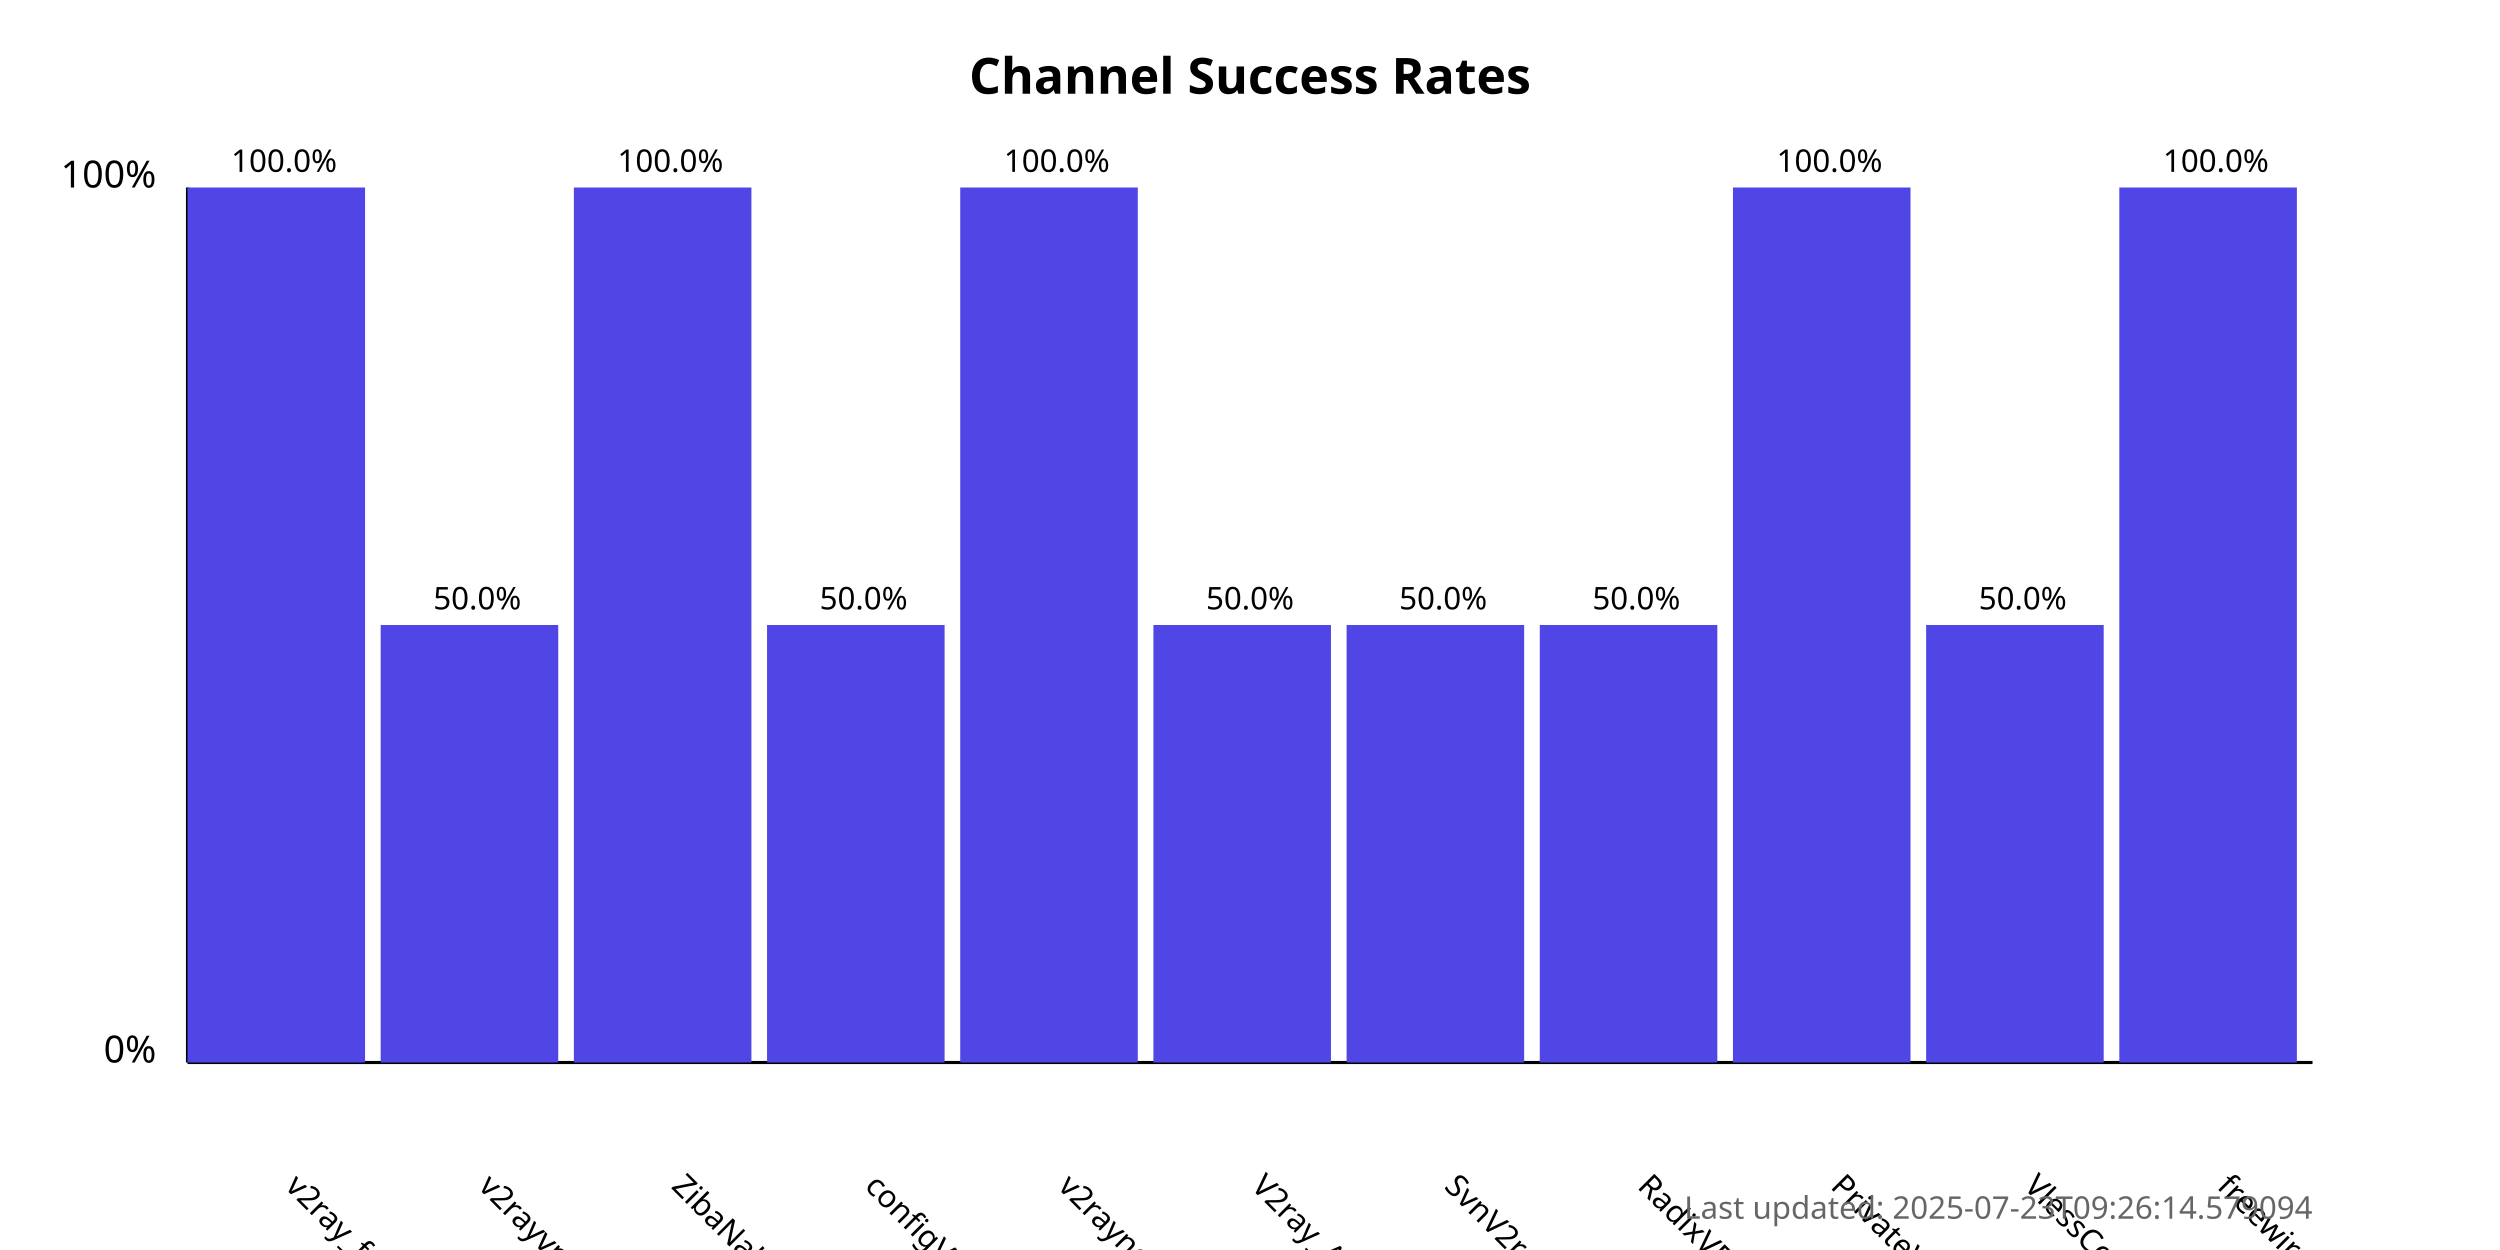
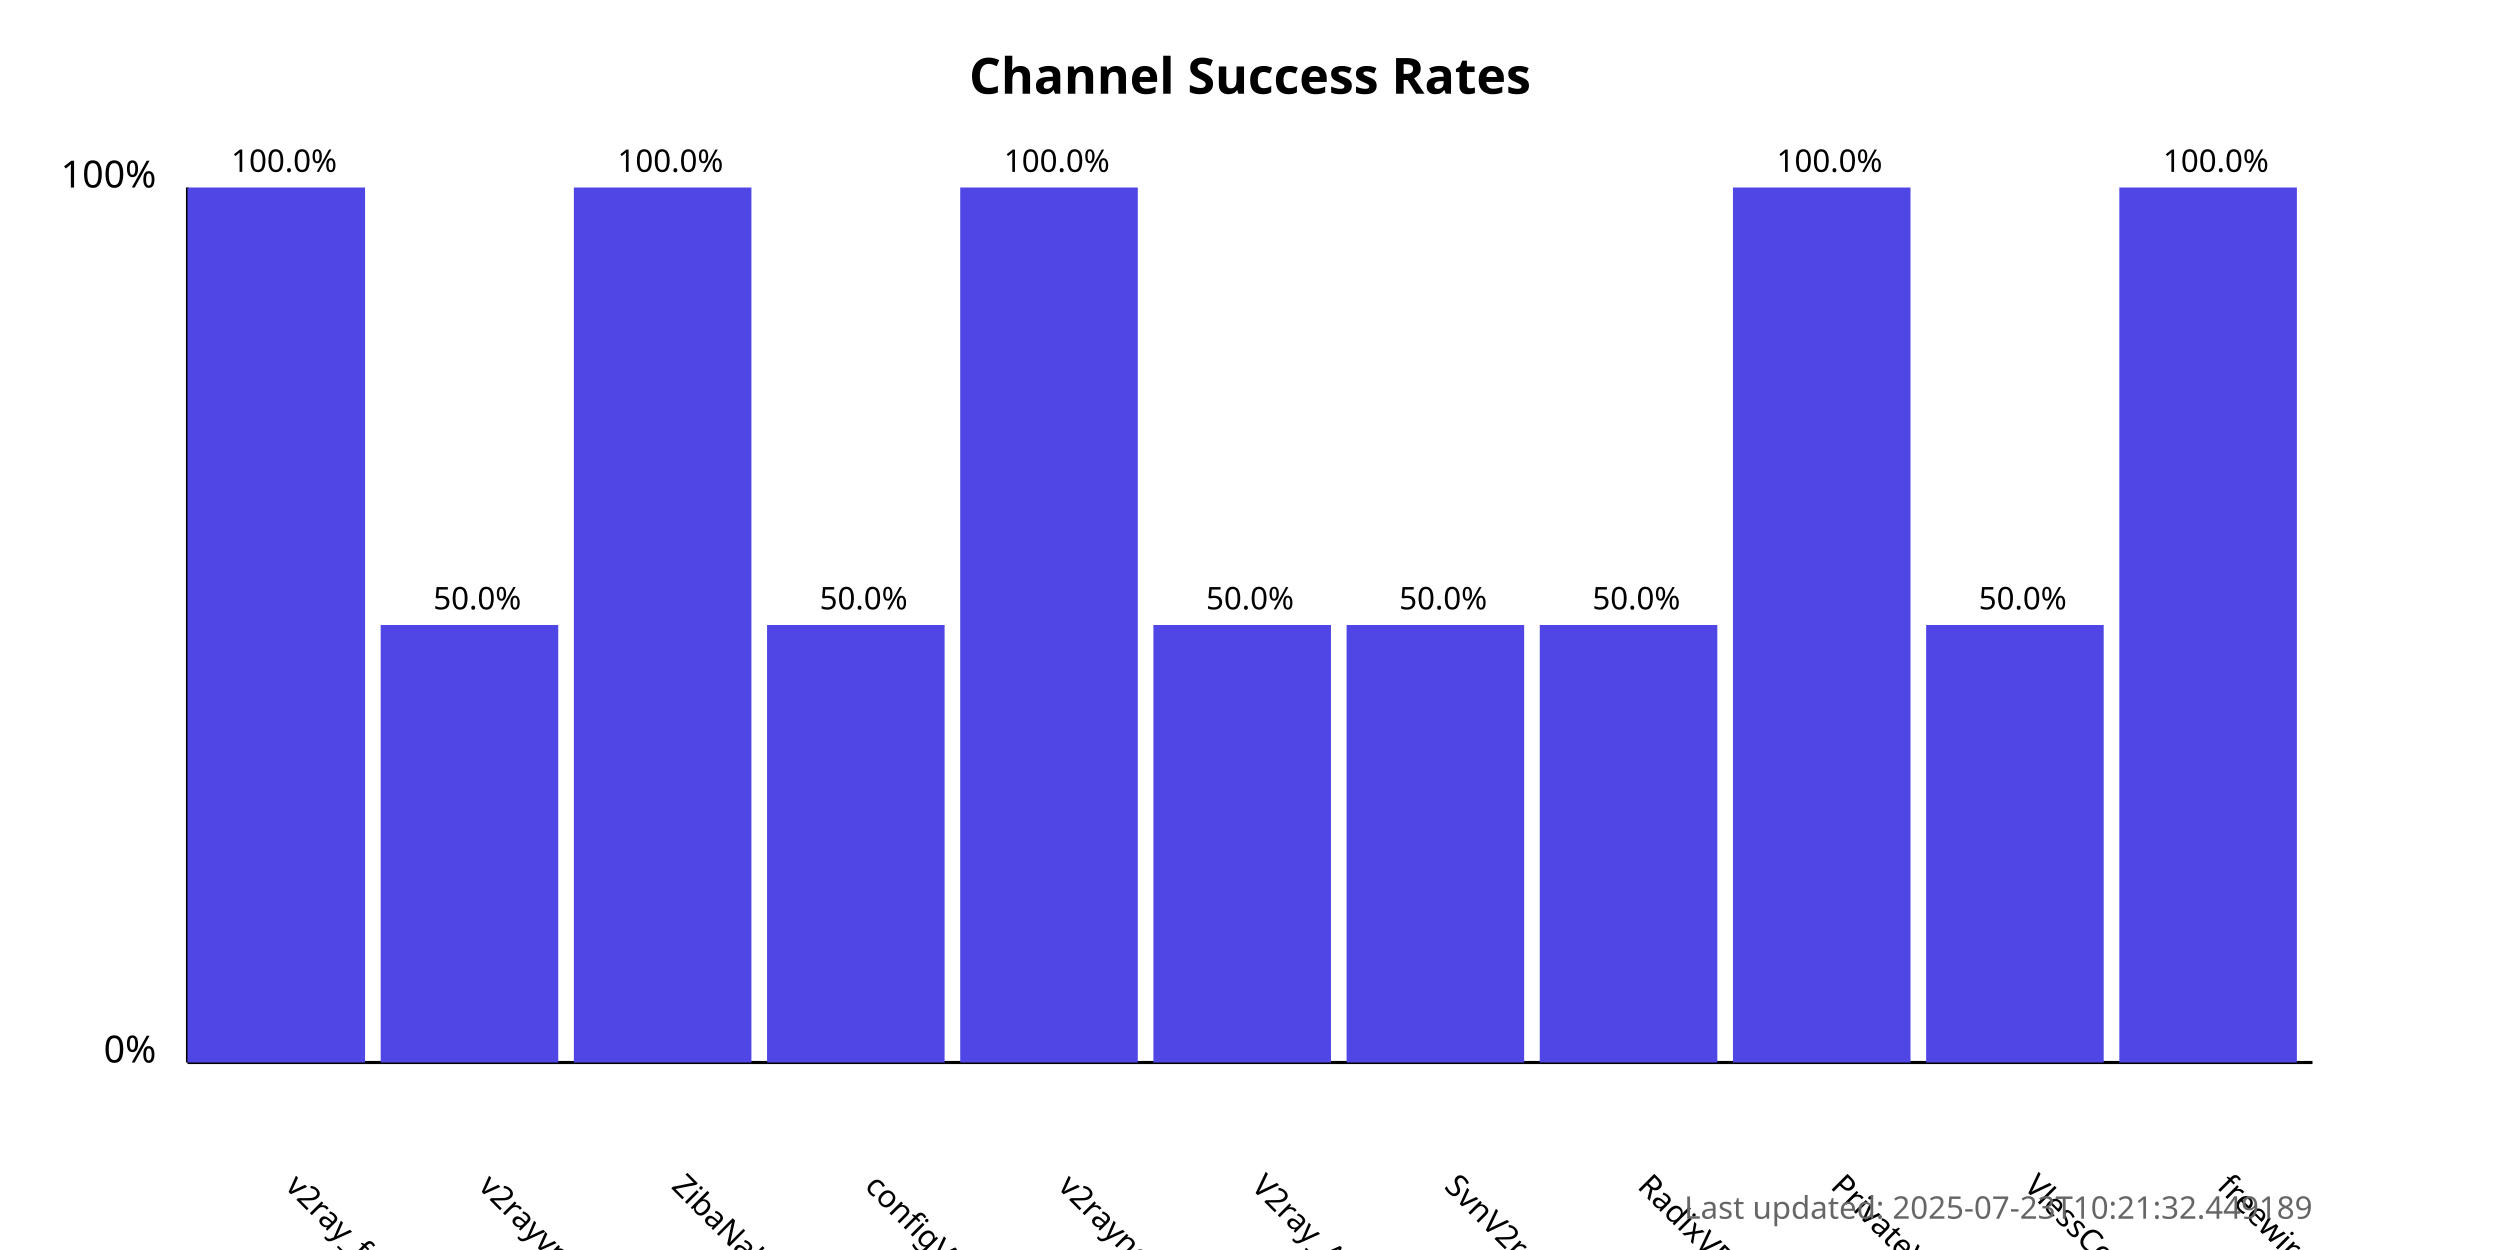
<svg xmlns="http://www.w3.org/2000/svg" width="800" height="400">
  <style>
            .chart-title { font: bold 16px sans-serif; }
            .axis-label { font: 12px sans-serif; }
            .tick-label { font: 10px sans-serif; }
            .bar { fill: #4f46e5; }
            .bar:hover { fill: #6366f1; }
            .timestamp { font: 10px sans-serif; fill: #666; }
        </style>
  <text x="400.0" y="30" text-anchor="middle" class="chart-title">
            Channel Success Rates
        </text>
  <line x1="60" y1="340" x2="60" y2="60" stroke="black" stroke-width="1" />
  <line x1="60" y1="340" x2="740" y2="340" stroke="black" stroke-width="1" />
  <text x="50" y="340" text-anchor="end" class="axis-label">0%</text>
  <text x="50" y="60" text-anchor="end" class="axis-label">100%</text>
  <g>
    <rect x="60" y="60.0" width="56.818" height="280.0" class="bar" />
    <text x="90.909" y="380" transform="rotate(45, 90.90909, 380)" text-anchor="start" class="tick-label">
                v2ray_free_conf
            </text>
    <text x="90.909" y="55.0" text-anchor="middle" class="tick-label">
                100.0%
            </text>
  </g>
  <g>
    <rect x="121.818" y="200.0" width="56.818" height="140.0" class="bar" />
    <text x="152.727" y="380" transform="rotate(45, 152.7273, 380)" text-anchor="start" class="tick-label">
                v2rayvpno
            </text>
    <text x="152.727" y="195.0" text-anchor="middle" class="tick-label">
                50.0%
            </text>
  </g>
  <g>
    <rect x="183.636" y="60.0" width="56.818" height="280.0" class="bar" />
    <text x="214.545" y="380" transform="rotate(45, 214.5455, 380)" text-anchor="start" class="tick-label">
                ZibaNabz
            </text>
    <text x="214.545" y="55.0" text-anchor="middle" class="tick-label">
                100.0%
            </text>
  </g>
  <g>
    <rect x="245.455" y="200.0" width="56.818" height="140.0" class="bar" />
    <text x="276.364" y="380" transform="rotate(45, 276.3636, 380)" text-anchor="start" class="tick-label">
                configV2rayForFree
            </text>
    <text x="276.364" y="195.0" text-anchor="middle" class="tick-label">
                50.0%
            </text>
  </g>
  <g>
    <rect x="307.273" y="60.0" width="56.818" height="280.0" class="bar" />
    <text x="338.182" y="380" transform="rotate(45, 338.1818, 380)" text-anchor="start" class="tick-label">
                v2rayngvpn
            </text>
    <text x="338.182" y="55.0" text-anchor="middle" class="tick-label">
                100.0%
            </text>
  </g>
  <g>
    <rect x="369.091" y="200.0" width="56.818" height="140.0" class="bar" />
    <text x="400.0" y="380" transform="rotate(45, 400.0, 380)" text-anchor="start" class="tick-label">
                V2ray_Alpha
            </text>
    <text x="400.0" y="195.0" text-anchor="middle" class="tick-label">
                50.0%
            </text>
  </g>
  <g>
    <rect x="430.909" y="200.0" width="56.818" height="140.0" class="bar" />
    <text x="461.818" y="380" transform="rotate(45, 461.8182, 380)" text-anchor="start" class="tick-label">
                SvnV2ray
            </text>
    <text x="461.818" y="195.0" text-anchor="middle" class="tick-label">
                50.0%
            </text>
  </g>
  <g>
    <rect x="492.727" y="200.0" width="56.818" height="140.0" class="bar" />
    <text x="523.636" y="380" transform="rotate(45, 523.6364, 380)" text-anchor="start" class="tick-label">
                RadixVPN
            </text>
    <text x="523.636" y="195.0" text-anchor="middle" class="tick-label">
                50.0%
            </text>
  </g>
  <g>
    <rect x="554.545" y="60.0" width="56.818" height="280.0" class="bar" />
    <text x="585.455" y="380" transform="rotate(45, 585.4545, 380)" text-anchor="start" class="tick-label">
                PrivateVPNs
            </text>
    <text x="585.455" y="55.0" text-anchor="middle" class="tick-label">
                100.0%
            </text>
  </g>
  <g>
    <rect x="616.364" y="200.0" width="56.818" height="140.0" class="bar" />
    <text x="647.273" y="380" transform="rotate(45, 647.2727, 380)" text-anchor="start" class="tick-label">
                VlessConfig
            </text>
    <text x="647.273" y="195.0" text-anchor="middle" class="tick-label">
                50.0%
            </text>
  </g>
  <g>
    <rect x="678.182" y="60.0" width="56.818" height="280.0" class="bar" />
    <text x="709.091" y="380" transform="rotate(45, 709.0909, 380)" text-anchor="start" class="tick-label">
                freewireguard
            </text>
    <text x="709.091" y="55.0" text-anchor="middle" class="tick-label">
                100.0%
            </text>
  </g>
  <text x="740" y="390" text-anchor="end" class="timestamp">
-             Last updated: 2025-07-23T09:26:14.579094
+             Last updated: 2025-07-23T10:21:32.449189
        </text>
</svg>
